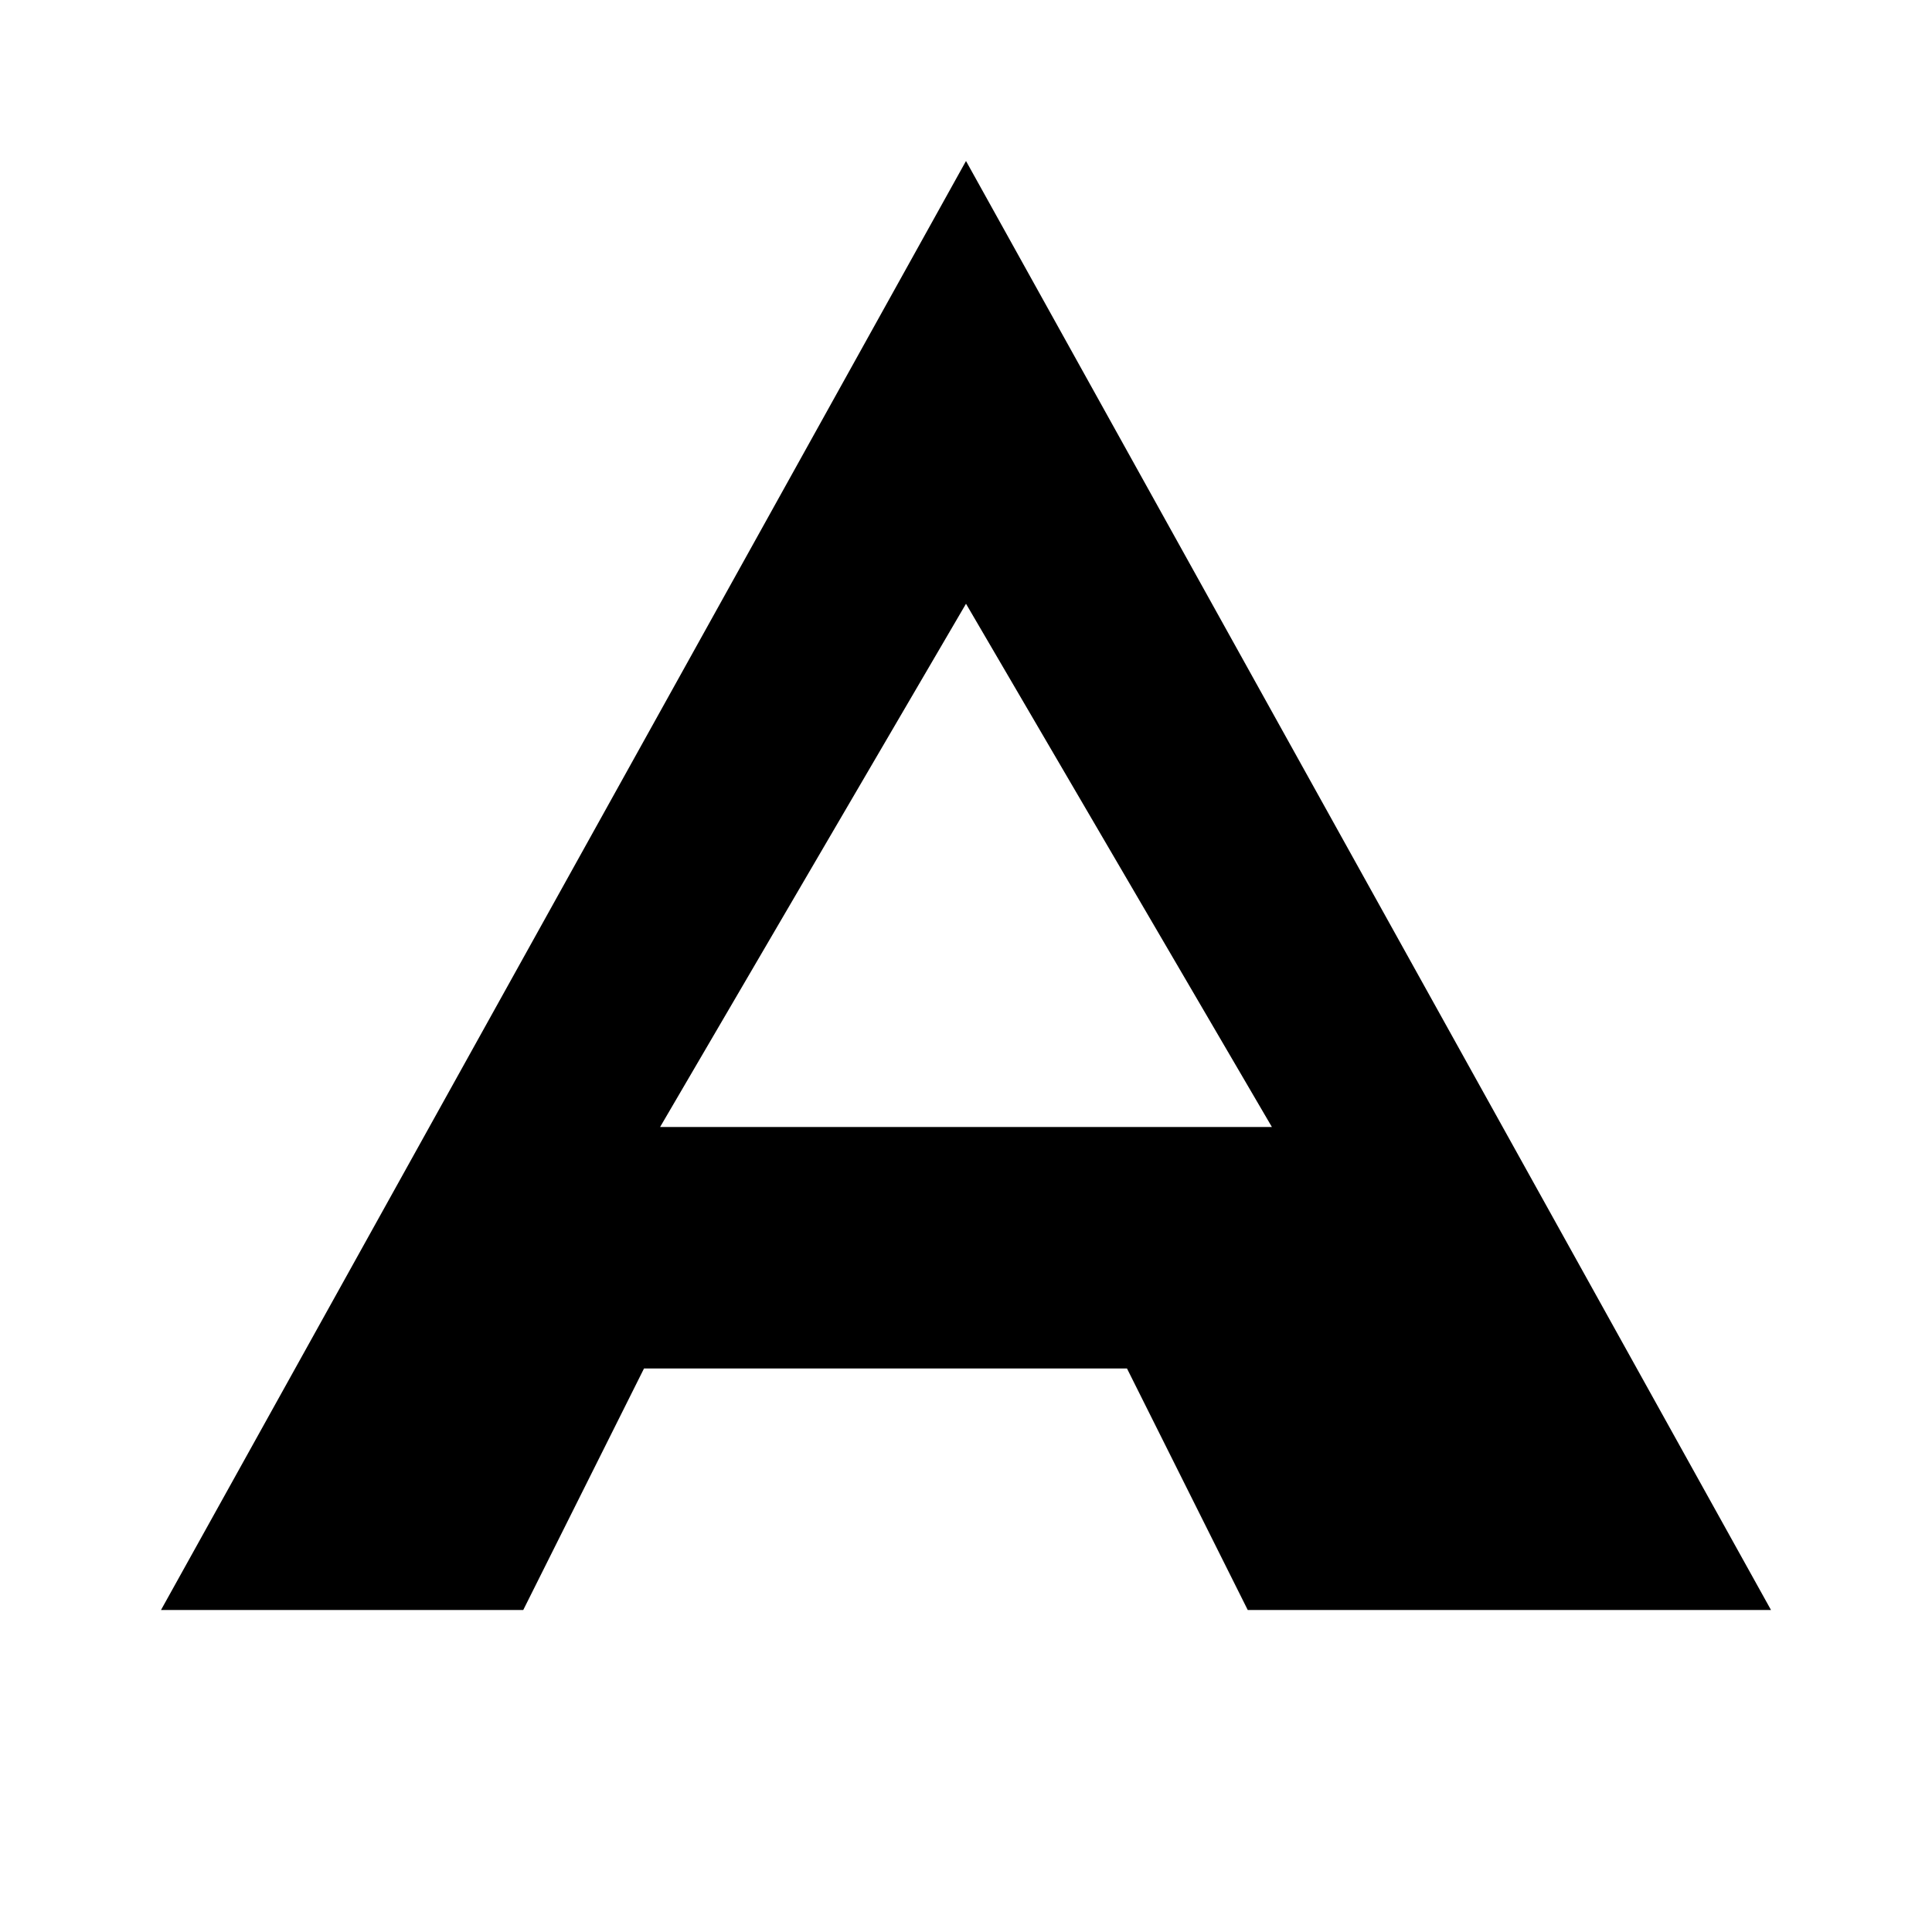
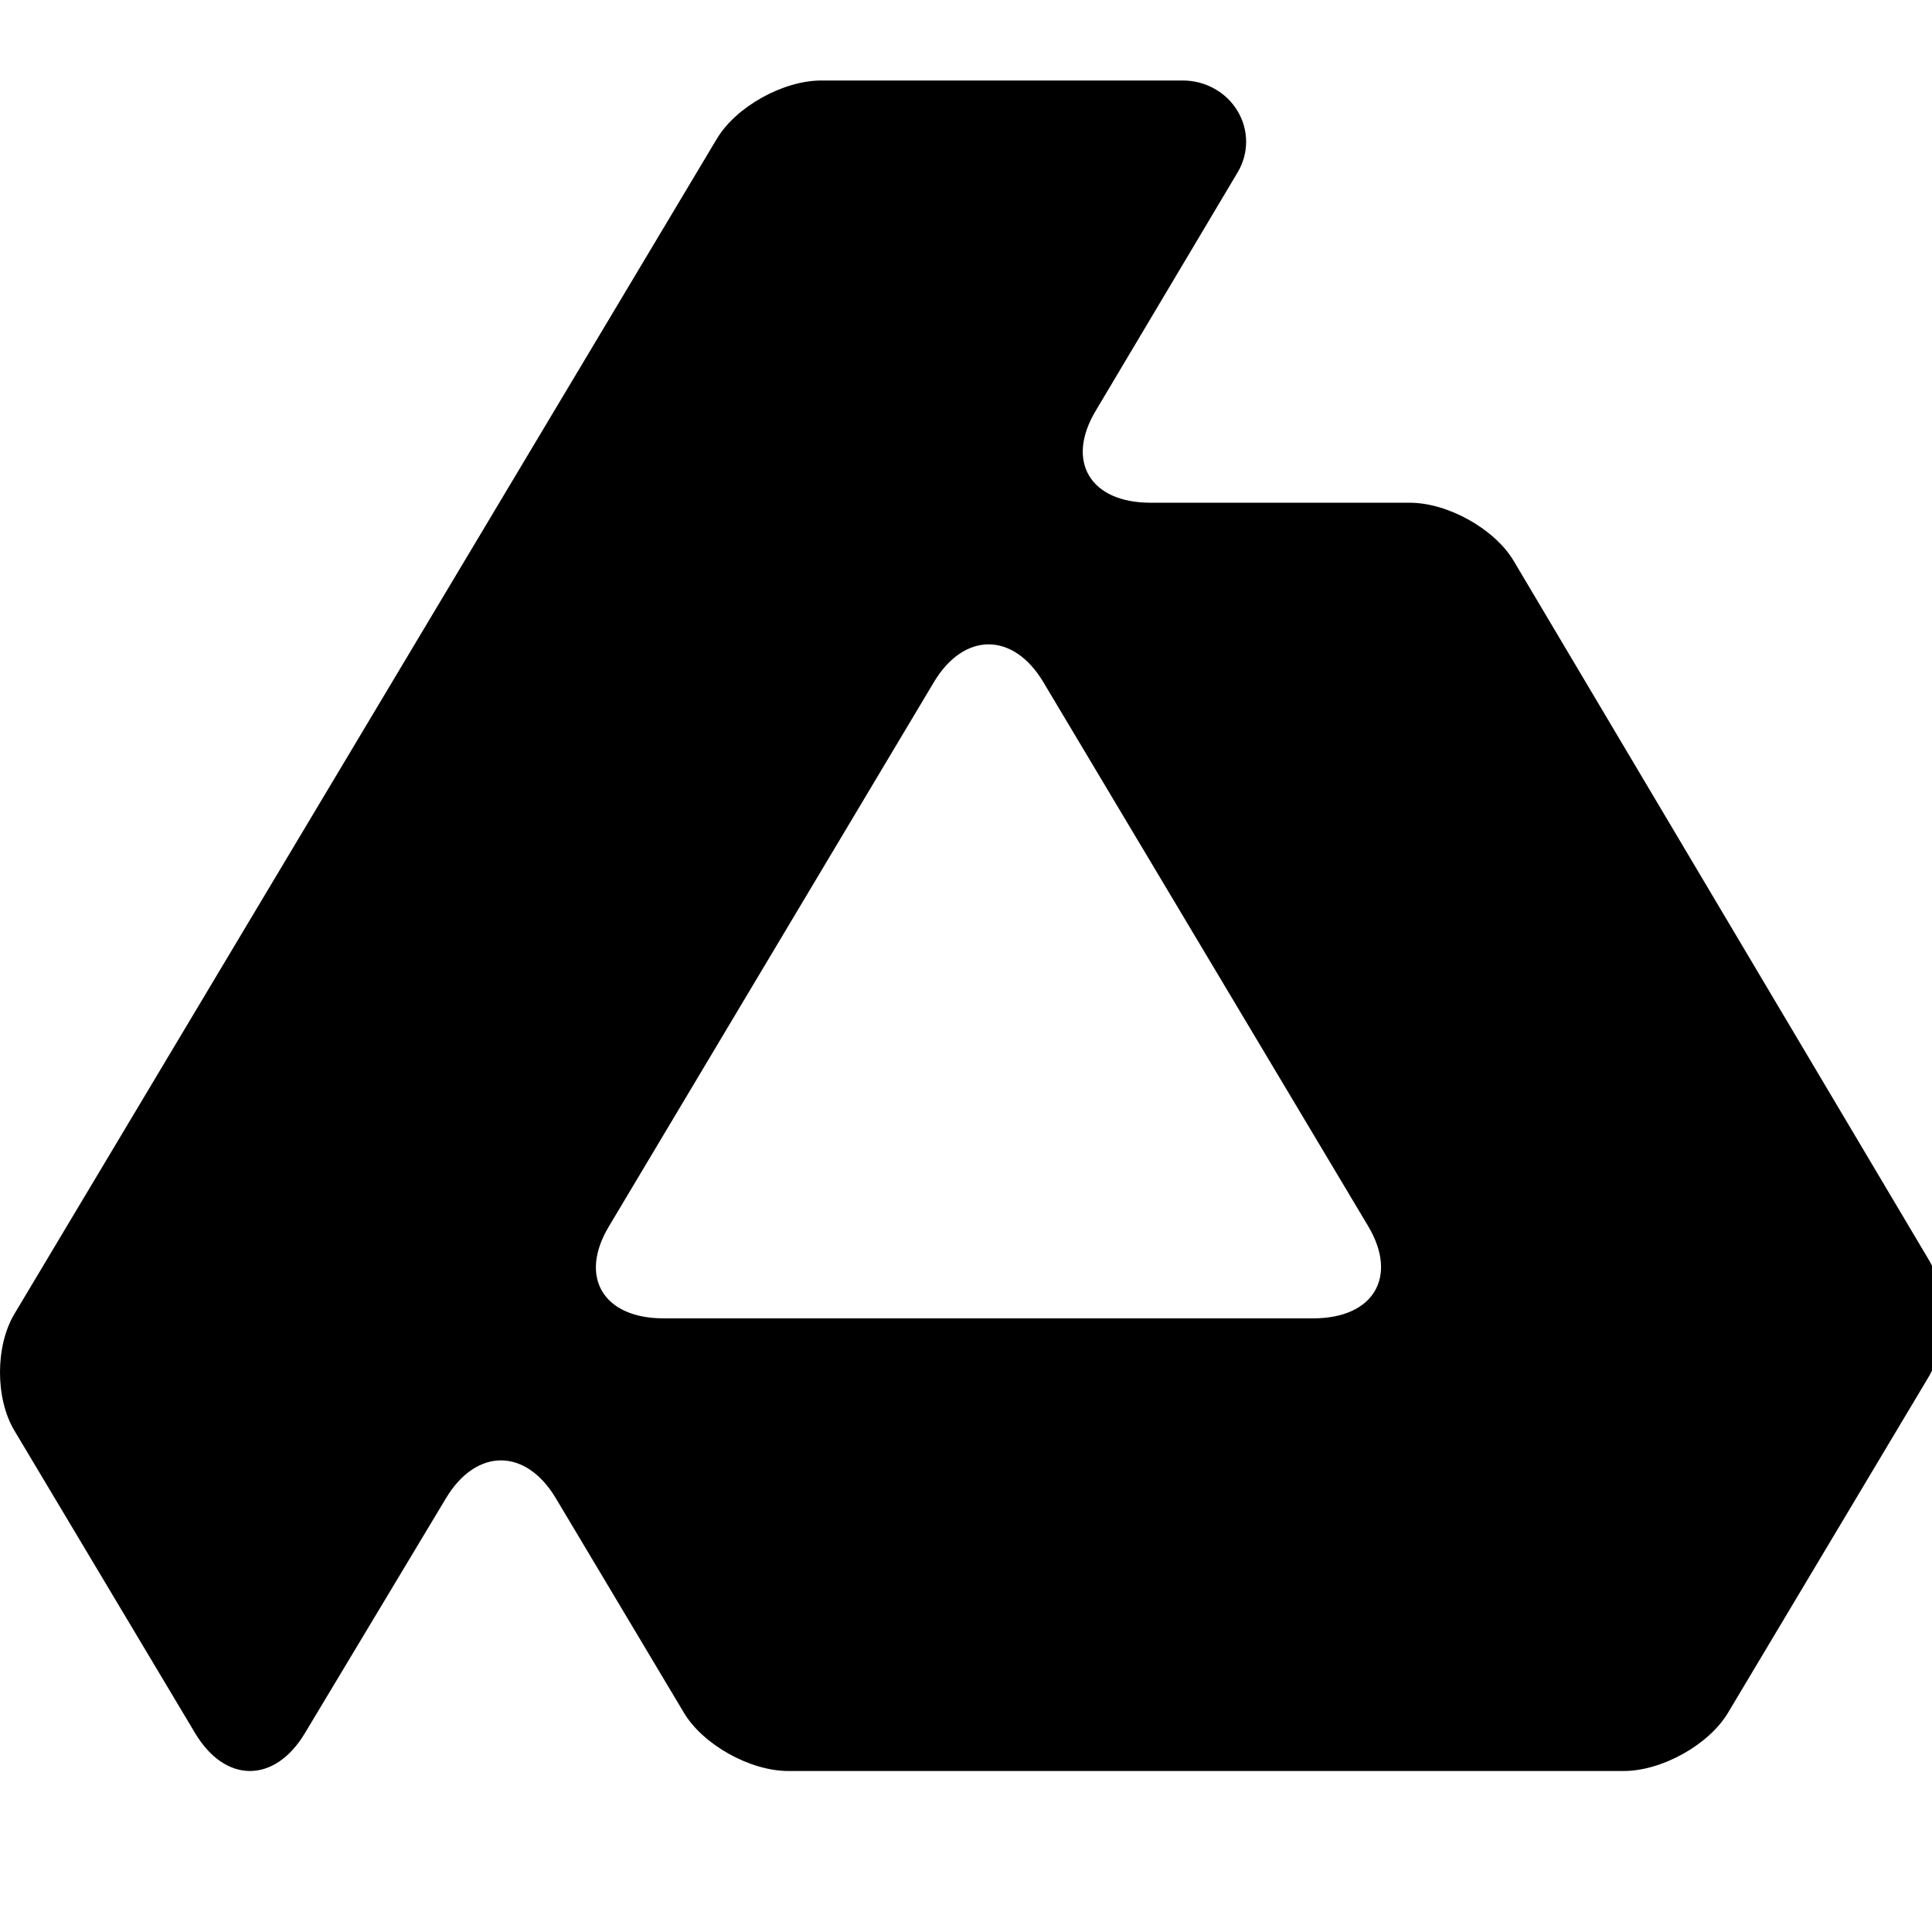
<svg xmlns="http://www.w3.org/2000/svg" role="img" viewBox="0 0 24 24">
-   <path d="M12 2L2 20h4.5l1.5-3h6l1.5 3H22L12 2zm0 5.5L15.8 14h-7.6L12 7.5z" />
+   <path d="M23.962 15.653L18.805 6.97C18.569 6.571 17.986 6.245 17.511 6.245H14.291C13.543 6.245 13.236 5.732 13.61 5.105L15.375 2.14C15.515 1.905 15.515 1.615 15.374 1.38C15.234 1.145 14.974 1 14.693 1H10.203C9.727 1 9.143 1.326 8.905 1.724L0.179 16.322C-0.059 16.72 -0.06 17.372 0.178 17.77L2.424 21.53C2.798 22.156 3.411 22.157 3.787 21.531L5.541 18.61C5.917 17.985 6.531 17.985 6.905 18.612L8.495 21.275C8.733 21.674 9.317 22 9.793 22H20.17C20.645 22 21.229 21.674 21.467 21.275L23.959 17.103C24.197 16.704 24.198 16.052 23.962 15.653ZM16.998 15.235C17.37 15.863 17.062 16.377 16.314 16.377H8.242C7.494 16.377 7.188 15.864 7.562 15.238L11.601 8.474C11.975 7.848 12.587 7.848 12.961 8.474L16.998 15.235Z" />
</svg>
